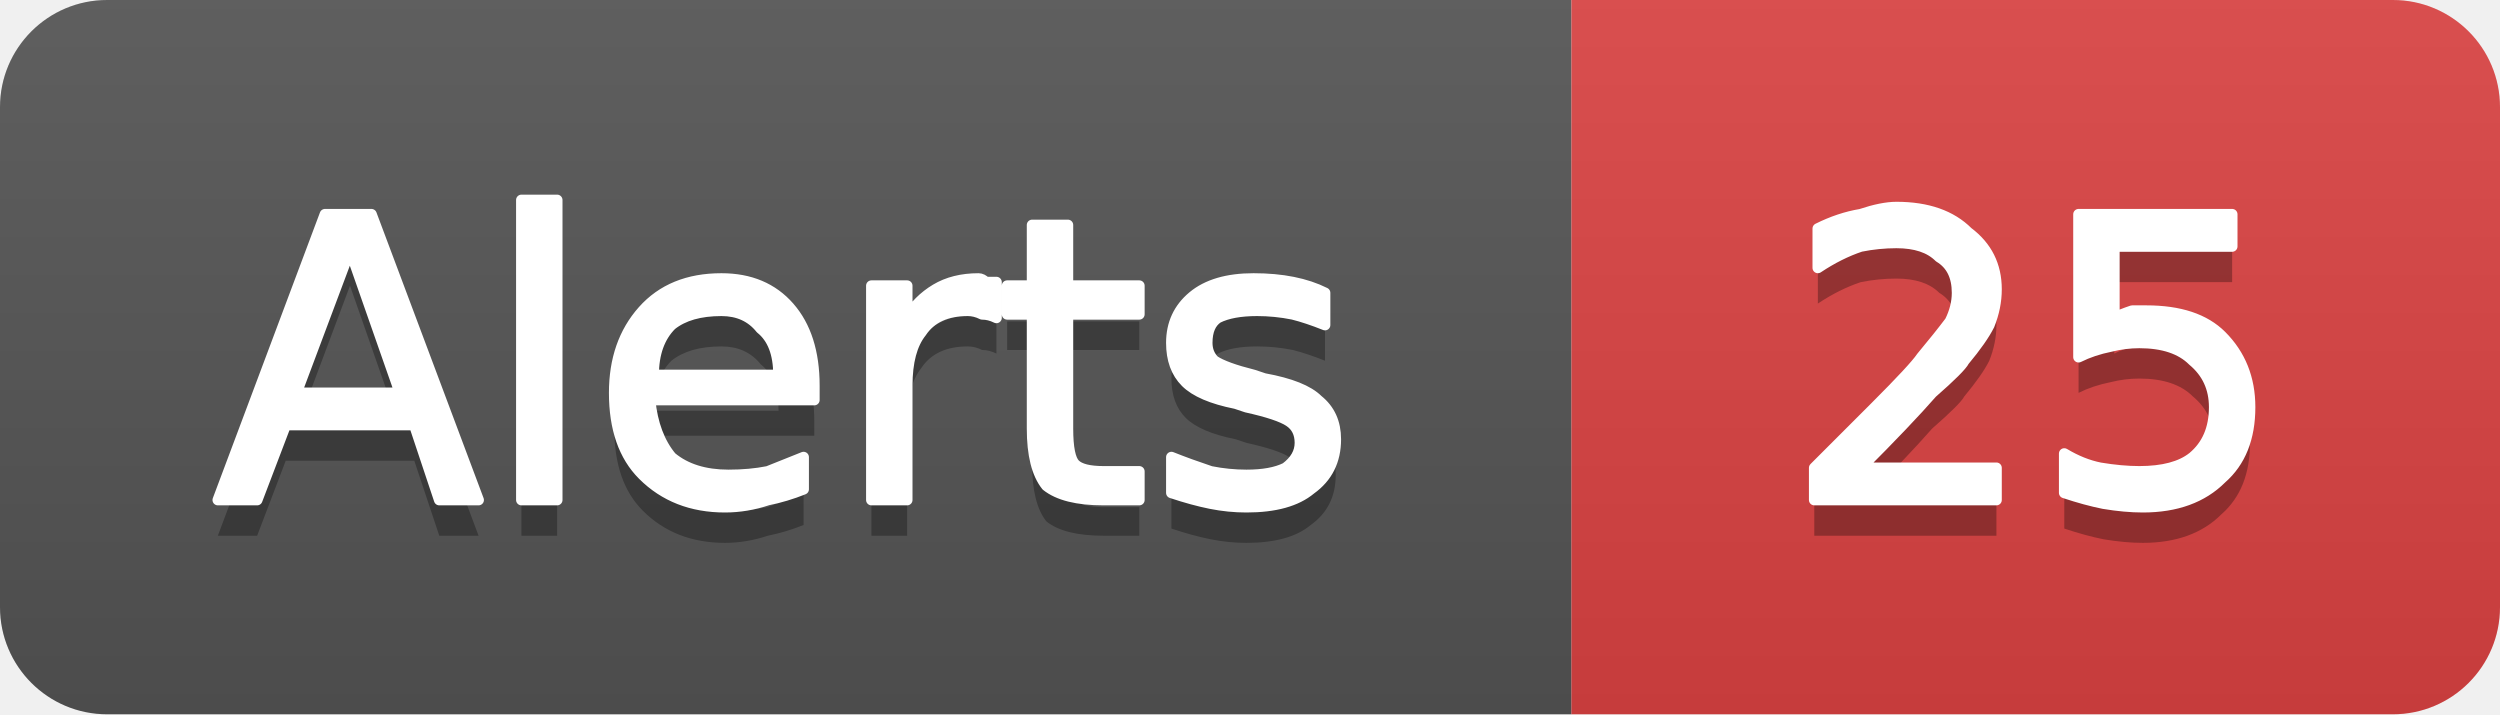
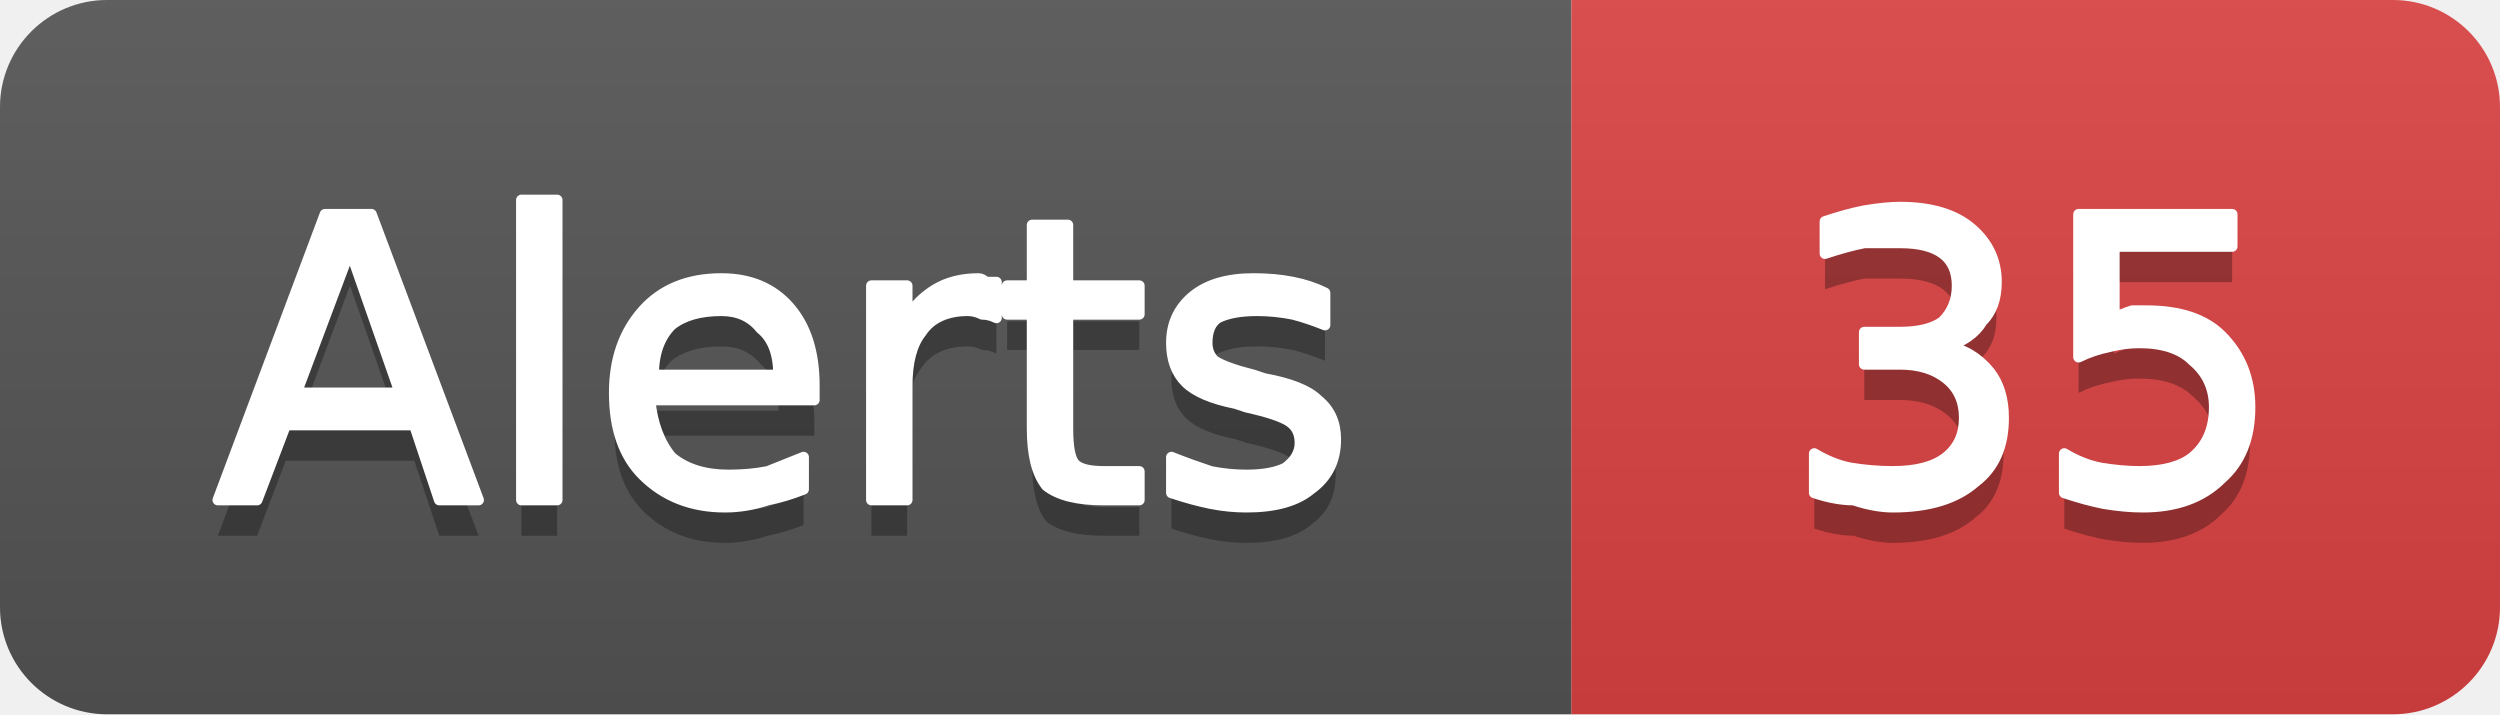
- <svg xmlns="http://www.w3.org/2000/svg" width="70" height="20" viewBox="0 0 70 20" role="img" aria-label="Alerts: 25">
+ <svg xmlns="http://www.w3.org/2000/svg" width="70" height="20" viewBox="0 0 70 20" role="img" aria-label="Alerts: 35">
  <linearGradient id="g-cluster_alert_count" x2="0" y2="100%">
    <stop offset="0" stop-color="#bbb" stop-opacity=".1" />
    <stop offset="1" stop-opacity=".1" />
  </linearGradient>
  <clipPath id="r-cluster_alert_count">
    <rect width="70" height="20" rx="3" fill="#fff" />
  </clipPath>
  <g clip-path="url(#r-cluster_alert_count)">
    <rect width="44" height="20" fill="#555" />
    <rect x="44" width="26" height="20" fill="#dd4343" />
    <rect width="70" height="20" fill="url(#g-cluster_alert_count)" />
    <path transform="translate(0 1)" fill="#010101" fill-opacity=".3" d="M9.8 7.0L8.3 11.0L11.2 11.0L9.8 7.0ZM9.1 6.0L10.4 6.0L13.4 14.0L12.3 14.0L11.6 11.9L8.0 11.9L7.2 14.0L6.1 14.0L9.1 6.0ZM14.6 5.6L15.6 5.6L15.6 14.0L14.6 14.0L14.6 5.6ZM22.8 10.8L22.8 11.2L18.2 11.2Q18.3 12.2 18.8 12.8Q19.4 13.3 20.4 13.3Q21.0 13.3 21.5 13.2Q22.0 13.0 22.5 12.8L22.5 13.7Q22.0 13.9 21.5 14.0Q20.9 14.2 20.3 14.2Q18.9 14.2 18.0 13.3Q17.2 12.5 17.2 11.0Q17.2 9.6 18.0 8.7Q18.8 7.8 20.2 7.8Q21.4 7.8 22.1 8.6Q22.8 9.4 22.8 10.8ZM21.8 10.5Q21.8 9.6 21.3 9.2Q20.9 8.7 20.2 8.7Q19.3 8.7 18.8 9.1Q18.3 9.6 18.3 10.5L21.8 10.5ZM27.9 8.9Q27.7 8.8 27.5 8.8Q27.3 8.7 27.1 8.7Q26.2 8.7 25.8 9.3Q25.4 9.8 25.4 10.8L25.4 14.0L24.4 14.0L24.4 8.0L25.4 8.0L25.4 8.9Q25.7 8.4 26.2 8.1Q26.7 7.8 27.4 7.8Q27.5 7.8 27.6 7.9Q27.7 7.9 27.9 7.9L27.9 8.9ZM29.9 6.3L29.9 8.0L31.9 8.0L31.9 8.8L29.9 8.8L29.9 12.0Q29.9 12.8 30.1 13.0Q30.3 13.2 30.9 13.2L31.9 13.2L31.9 14.0L30.9 14.0Q29.8 14.0 29.3 13.6Q28.9 13.1 28.9 12.0L28.9 8.8L28.2 8.8L28.2 8.0L28.9 8.0L28.9 6.3L29.9 6.3ZM37.1 8.2L37.1 9.1Q36.6 8.9 36.2 8.8Q35.7 8.7 35.2 8.7Q34.5 8.7 34.1 8.9Q33.8 9.1 33.8 9.6Q33.8 9.9 34.0 10.1Q34.3 10.3 35.1 10.5L35.4 10.6Q36.5 10.8 36.9 11.2Q37.4 11.6 37.4 12.3Q37.4 13.2 36.7 13.7Q36.1 14.2 34.9 14.2Q34.4 14.2 33.9 14.1Q33.4 14.0 32.8 13.8L32.8 12.8Q33.3 13.0 33.9 13.2Q34.4 13.3 34.9 13.3Q35.6 13.3 36.0 13.1Q36.4 12.8 36.4 12.4Q36.4 12.0 36.1 11.8Q35.8 11.6 34.9 11.4L34.6 11.3Q33.6 11.1 33.2 10.7Q32.8 10.3 32.8 9.6Q32.8 8.8 33.4 8.3Q34.0 7.8 35.1 7.8Q35.7 7.8 36.2 7.9Q36.7 8.0 37.1 8.2Z" />
    <path fill="#fff" stroke="#fff" stroke-width="0.3" stroke-linejoin="round" d="M9.8 7.0L8.3 11.0L11.2 11.0L9.8 7.0ZM9.1 6.0L10.4 6.0L13.4 14.0L12.3 14.0L11.6 11.9L8.0 11.9L7.2 14.0L6.1 14.0L9.1 6.0ZM14.6 5.6L15.6 5.6L15.6 14.0L14.6 14.0L14.6 5.6ZM22.8 10.8L22.8 11.2L18.2 11.2Q18.3 12.2 18.8 12.8Q19.4 13.3 20.4 13.3Q21.0 13.3 21.5 13.2Q22.0 13.0 22.5 12.8L22.5 13.7Q22.0 13.9 21.5 14.0Q20.9 14.2 20.3 14.2Q18.9 14.2 18.0 13.3Q17.2 12.5 17.2 11.0Q17.2 9.6 18.0 8.7Q18.8 7.8 20.2 7.8Q21.4 7.8 22.1 8.6Q22.8 9.4 22.8 10.8ZM21.8 10.5Q21.8 9.6 21.3 9.2Q20.9 8.7 20.2 8.7Q19.3 8.7 18.8 9.1Q18.3 9.6 18.3 10.5L21.8 10.5ZM27.9 8.9Q27.7 8.8 27.5 8.8Q27.3 8.7 27.1 8.7Q26.2 8.7 25.8 9.3Q25.4 9.8 25.4 10.8L25.4 14.0L24.4 14.0L24.4 8.0L25.4 8.0L25.4 8.9Q25.7 8.4 26.2 8.1Q26.7 7.8 27.4 7.8Q27.5 7.8 27.6 7.9Q27.7 7.9 27.9 7.9L27.9 8.9ZM29.9 6.3L29.9 8.0L31.9 8.0L31.9 8.8L29.9 8.8L29.9 12.0Q29.9 12.8 30.1 13.0Q30.3 13.2 30.9 13.2L31.9 13.2L31.9 14.0L30.9 14.0Q29.8 14.0 29.3 13.6Q28.9 13.1 28.9 12.0L28.9 8.8L28.2 8.8L28.2 8.0L28.9 8.0L28.9 6.3L29.9 6.3ZM37.1 8.2L37.1 9.1Q36.6 8.9 36.2 8.8Q35.7 8.7 35.2 8.7Q34.5 8.7 34.1 8.9Q33.8 9.1 33.8 9.6Q33.8 9.9 34.0 10.1Q34.3 10.3 35.1 10.5L35.4 10.6Q36.5 10.8 36.9 11.2Q37.4 11.6 37.4 12.3Q37.4 13.2 36.7 13.7Q36.1 14.2 34.9 14.2Q34.4 14.2 33.9 14.1Q33.4 14.0 32.8 13.8L32.8 12.8Q33.3 13.0 33.9 13.2Q34.4 13.3 34.9 13.3Q35.6 13.3 36.0 13.1Q36.4 12.8 36.4 12.4Q36.4 12.0 36.1 11.8Q35.8 11.6 34.9 11.4L34.6 11.3Q33.6 11.1 33.2 10.7Q32.8 10.3 32.8 9.6Q32.8 8.8 33.4 8.3Q34.0 7.8 35.1 7.8Q35.7 7.8 36.2 7.9Q36.7 8.0 37.1 8.2Z" />
-     <path transform="translate(0 1)" fill="#010101" fill-opacity=".3" d="M52.1 13.1L55.9 13.1L55.9 14.0L50.8 14.0L50.8 13.1Q51.4 12.5 52.5 11.4Q53.6 10.3 53.8 10.0Q54.3 9.4 54.6 9.0Q54.8 8.6 54.8 8.2Q54.8 7.5 54.3 7.2Q53.9 6.8 53.1 6.8Q52.6 6.8 52.1 6.9Q51.5 7.1 50.9 7.5L50.9 6.4Q51.5 6.1 52.1 6.0Q52.7 5.8 53.1 5.8Q54.4 5.8 55.1 6.5Q55.9 7.1 55.9 8.1Q55.9 8.6 55.7 9.1Q55.5 9.5 55.0 10.1Q54.9 10.3 54.1 11.0Q53.4 11.8 52.1 13.1ZM58.2 6.0L62.5 6.0L62.5 6.9L59.2 6.9L59.2 8.9Q59.4 8.8 59.7 8.7Q59.9 8.7 60.1 8.7Q61.5 8.7 62.2 9.4Q63.0 10.2 63.0 11.4Q63.0 12.7 62.2 13.4Q61.4 14.2 60.0 14.2Q59.5 14.2 58.9 14.1Q58.4 14.0 57.8 13.8L57.8 12.7Q58.3 13.0 58.8 13.1Q59.4 13.2 59.9 13.2Q60.9 13.2 61.4 12.8Q62.0 12.3 62.0 11.4Q62.0 10.6 61.4 10.1Q60.9 9.6 59.9 9.6Q59.5 9.6 59.1 9.7Q58.6 9.8 58.2 10.0L58.2 6.0Z" />
-     <path fill="#fff" stroke="#fff" stroke-width="0.3" stroke-linejoin="round" d="M52.1 13.1L55.9 13.1L55.9 14.0L50.8 14.0L50.8 13.1Q51.4 12.5 52.5 11.4Q53.6 10.3 53.8 10.0Q54.3 9.4 54.6 9.0Q54.8 8.6 54.8 8.2Q54.8 7.5 54.3 7.2Q53.9 6.8 53.1 6.8Q52.6 6.8 52.1 6.9Q51.5 7.1 50.9 7.5L50.9 6.4Q51.5 6.1 52.1 6.0Q52.7 5.8 53.1 5.8Q54.4 5.8 55.1 6.5Q55.9 7.1 55.9 8.1Q55.9 8.6 55.7 9.1Q55.5 9.5 55.0 10.1Q54.9 10.3 54.1 11.0Q53.4 11.8 52.1 13.1ZM58.2 6.0L62.5 6.0L62.5 6.9L59.2 6.9L59.2 8.9Q59.4 8.8 59.7 8.7Q59.9 8.7 60.1 8.7Q61.5 8.7 62.2 9.4Q63.0 10.2 63.0 11.4Q63.0 12.7 62.2 13.4Q61.4 14.2 60.0 14.2Q59.5 14.2 58.9 14.1Q58.4 14.0 57.8 13.8L57.8 12.7Q58.3 13.0 58.8 13.1Q59.4 13.2 59.9 13.2Q60.9 13.2 61.4 12.8Q62.0 12.3 62.0 11.4Q62.0 10.6 61.4 10.1Q60.9 9.6 59.9 9.6Q59.5 9.6 59.1 9.7Q58.6 9.8 58.2 10.0L58.2 6.0Z" />
+     <path transform="translate(0 1)" fill="#010101" fill-opacity=".3" d="M54.5 9.7Q55.2 9.8 55.7 10.4Q56.1 10.9 56.1 11.7Q56.1 12.9 55.3 13.5Q54.5 14.2 53.0 14.2Q52.5 14.2 51.9 14.0Q51.4 14.0 50.8 13.8L50.8 12.7Q51.3 13.0 51.8 13.1Q52.4 13.2 53.0 13.2Q54.0 13.2 54.5 12.8Q55.0 12.4 55.0 11.7Q55.0 11.0 54.5 10.6Q54.0 10.2 53.2 10.2L52.2 10.2L52.2 9.3L53.2 9.3Q54.0 9.3 54.4 9.0Q54.8 8.6 54.8 8.0Q54.8 7.4 54.4 7.1Q54.0 6.8 53.2 6.8Q52.7 6.8 52.2 6.8Q51.7 6.9 51.1 7.1L51.1 6.2Q51.7 6.0 52.2 5.9Q52.8 5.8 53.2 5.8Q54.5 5.8 55.2 6.4Q55.9 7.0 55.9 7.9Q55.9 8.6 55.5 9.0Q55.2 9.5 54.5 9.7ZM58.2 6.0L62.5 6.0L62.5 6.9L59.2 6.9L59.2 8.9Q59.4 8.8 59.7 8.7Q59.9 8.7 60.1 8.7Q61.5 8.7 62.2 9.4Q63.0 10.2 63.0 11.4Q63.0 12.7 62.2 13.4Q61.4 14.2 60.0 14.2Q59.5 14.2 58.9 14.1Q58.4 14.0 57.8 13.8L57.8 12.7Q58.3 13.0 58.8 13.1Q59.4 13.2 59.9 13.2Q60.9 13.2 61.4 12.8Q62.0 12.3 62.0 11.4Q62.0 10.6 61.4 10.1Q60.9 9.6 59.9 9.6Q59.5 9.6 59.1 9.7Q58.6 9.8 58.2 10.0L58.2 6.0Z" />
+     <path fill="#fff" stroke="#fff" stroke-width="0.3" stroke-linejoin="round" d="M54.5 9.7Q55.2 9.8 55.7 10.4Q56.1 10.9 56.1 11.7Q56.1 12.9 55.3 13.5Q54.5 14.2 53.0 14.2Q52.5 14.2 51.9 14.0Q51.4 14.0 50.8 13.8L50.8 12.7Q51.3 13.0 51.8 13.1Q52.4 13.2 53.0 13.2Q54.0 13.2 54.5 12.8Q55.0 12.4 55.0 11.7Q55.0 11.0 54.5 10.6Q54.0 10.2 53.2 10.2L52.2 10.2L52.2 9.3L53.2 9.3Q54.0 9.3 54.4 9.0Q54.8 8.6 54.8 8.0Q54.8 7.4 54.4 7.1Q54.0 6.8 53.2 6.8Q52.7 6.8 52.2 6.8Q51.7 6.9 51.1 7.1L51.1 6.2Q51.7 6.0 52.2 5.9Q52.8 5.8 53.2 5.8Q54.5 5.8 55.2 6.4Q55.9 7.0 55.9 7.9Q55.9 8.6 55.5 9.0Q55.2 9.5 54.5 9.7ZM58.2 6.0L62.5 6.0L62.5 6.9L59.2 6.9L59.2 8.9Q59.4 8.8 59.7 8.7Q59.9 8.7 60.1 8.7Q61.5 8.7 62.2 9.4Q63.0 10.2 63.0 11.4Q63.0 12.7 62.2 13.4Q61.4 14.2 60.0 14.2Q59.5 14.2 58.9 14.1Q58.4 14.0 57.8 13.8L57.8 12.7Q58.3 13.0 58.8 13.1Q59.4 13.2 59.9 13.2Q60.9 13.2 61.4 12.8Q62.0 12.3 62.0 11.4Q62.0 10.6 61.4 10.1Q60.9 9.6 59.9 9.6Q59.5 9.6 59.1 9.7Q58.6 9.8 58.2 10.0L58.2 6.0Z" />
  </g>
</svg>
